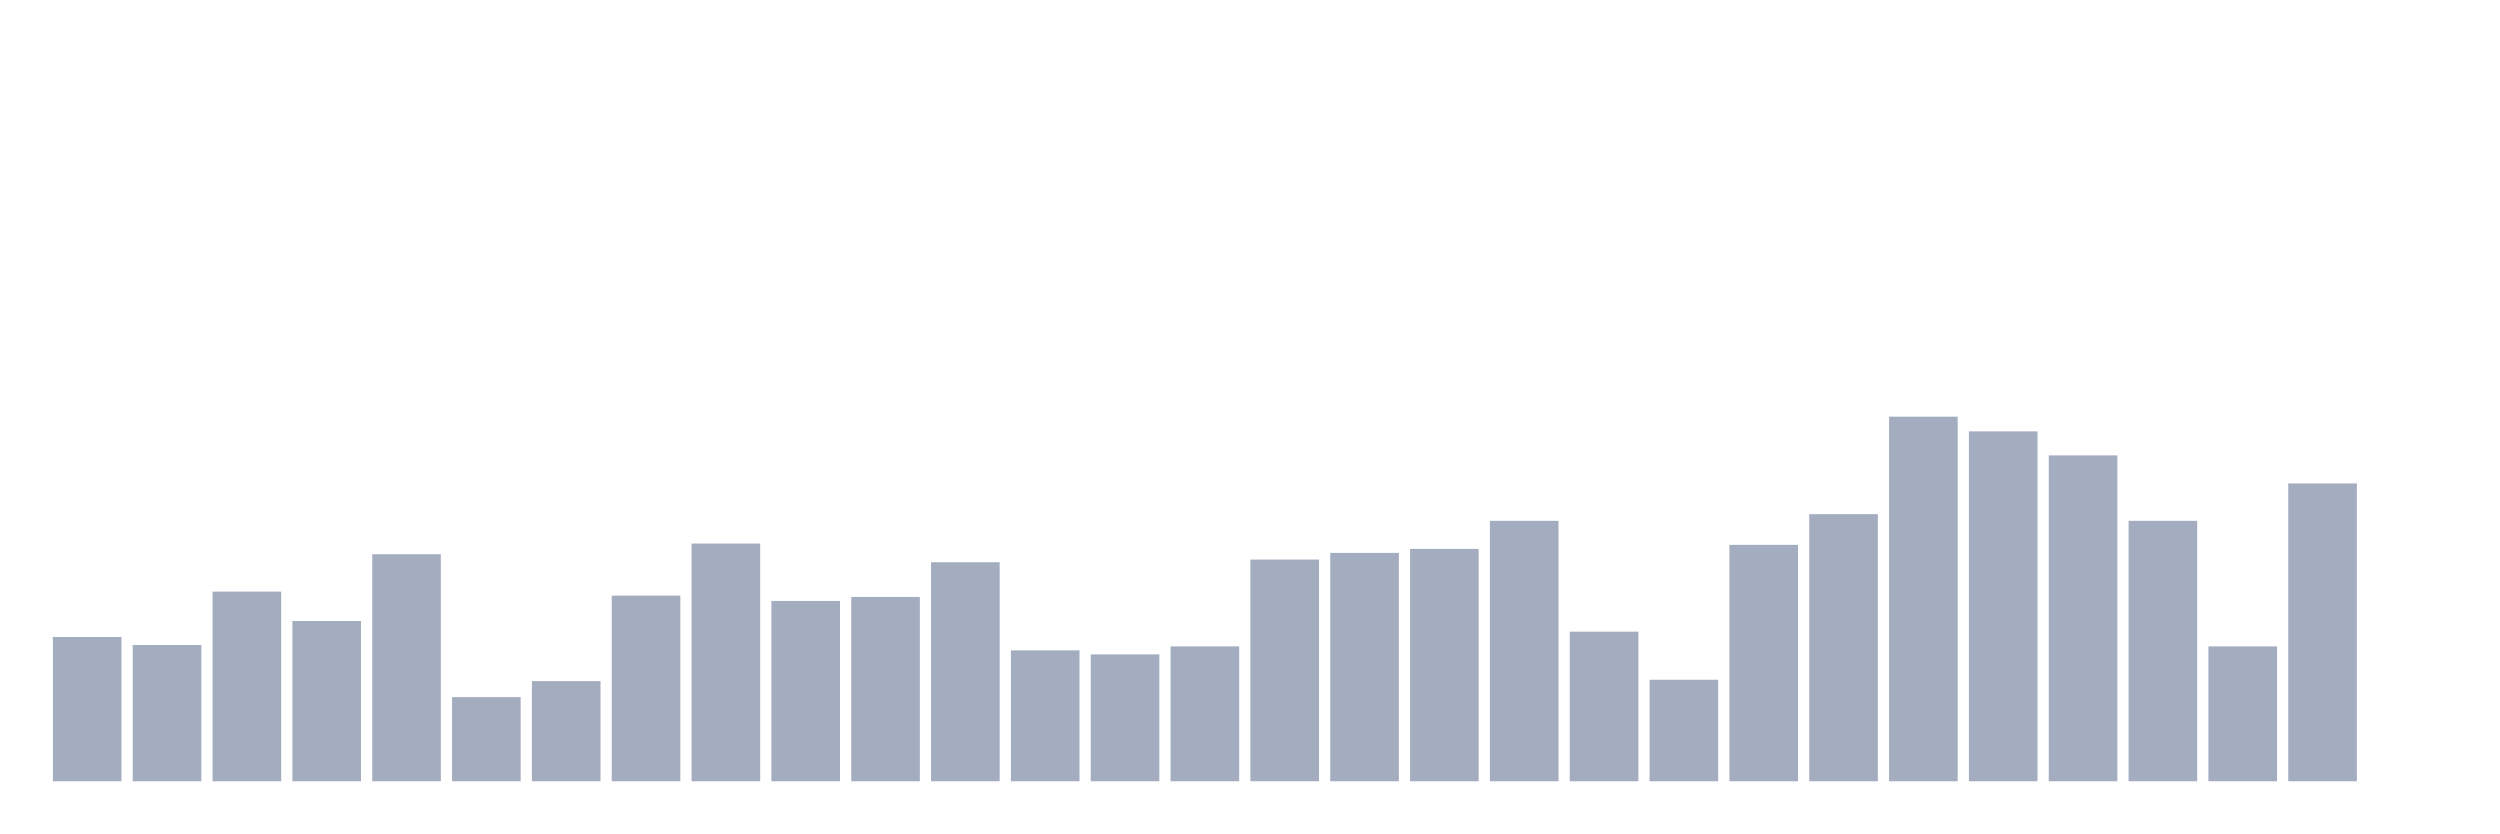
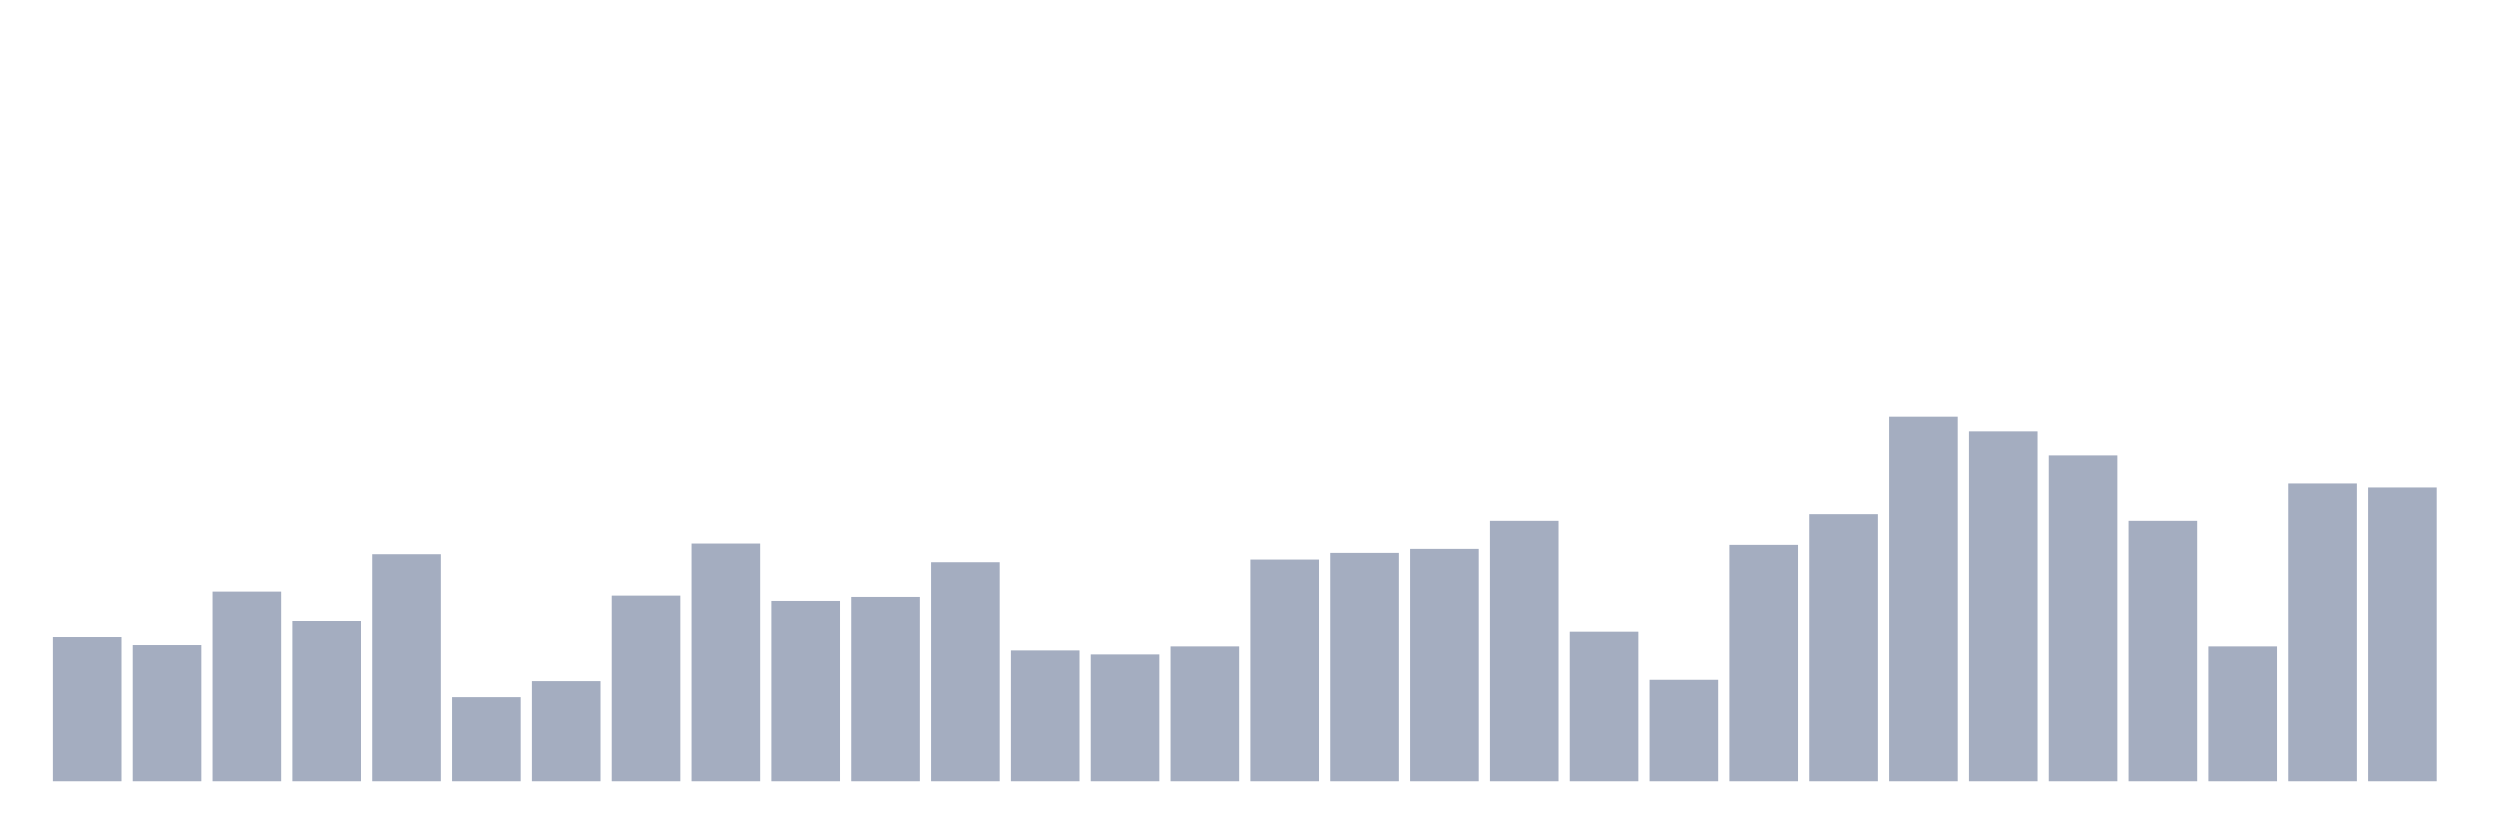
<svg xmlns="http://www.w3.org/2000/svg" viewBox="0 0 480 160">
  <g transform="translate(10,10)">
    <rect class="bar" x="0.153" width="13.175" y="112.308" height="27.692" fill="rgb(164,173,192)" />
    <rect class="bar" x="15.482" width="13.175" y="113.846" height="26.154" fill="rgb(164,173,192)" />
    <rect class="bar" x="30.81" width="13.175" y="103.59" height="36.41" fill="rgb(164,173,192)" />
    <rect class="bar" x="46.138" width="13.175" y="109.231" height="30.769" fill="rgb(164,173,192)" />
    <rect class="bar" x="61.466" width="13.175" y="96.41" height="43.59" fill="rgb(164,173,192)" />
    <rect class="bar" x="76.794" width="13.175" y="123.846" height="16.154" fill="rgb(164,173,192)" />
    <rect class="bar" x="92.123" width="13.175" y="120.769" height="19.231" fill="rgb(164,173,192)" />
    <rect class="bar" x="107.451" width="13.175" y="104.359" height="35.641" fill="rgb(164,173,192)" />
    <rect class="bar" x="122.779" width="13.175" y="94.359" height="45.641" fill="rgb(164,173,192)" />
    <rect class="bar" x="138.107" width="13.175" y="105.385" height="34.615" fill="rgb(164,173,192)" />
    <rect class="bar" x="153.436" width="13.175" y="104.615" height="35.385" fill="rgb(164,173,192)" />
    <rect class="bar" x="168.764" width="13.175" y="97.949" height="42.051" fill="rgb(164,173,192)" />
    <rect class="bar" x="184.092" width="13.175" y="114.872" height="25.128" fill="rgb(164,173,192)" />
    <rect class="bar" x="199.42" width="13.175" y="115.641" height="24.359" fill="rgb(164,173,192)" />
    <rect class="bar" x="214.748" width="13.175" y="114.103" height="25.897" fill="rgb(164,173,192)" />
    <rect class="bar" x="230.077" width="13.175" y="97.436" height="42.564" fill="rgb(164,173,192)" />
    <rect class="bar" x="245.405" width="13.175" y="96.154" height="43.846" fill="rgb(164,173,192)" />
    <rect class="bar" x="260.733" width="13.175" y="95.385" height="44.615" fill="rgb(164,173,192)" />
    <rect class="bar" x="276.061" width="13.175" y="90" height="50" fill="rgb(164,173,192)" />
    <rect class="bar" x="291.39" width="13.175" y="111.282" height="28.718" fill="rgb(164,173,192)" />
    <rect class="bar" x="306.718" width="13.175" y="120.513" height="19.487" fill="rgb(164,173,192)" />
    <rect class="bar" x="322.046" width="13.175" y="94.615" height="45.385" fill="rgb(164,173,192)" />
    <rect class="bar" x="337.374" width="13.175" y="88.718" height="51.282" fill="rgb(164,173,192)" />
    <rect class="bar" x="352.702" width="13.175" y="70" height="70" fill="rgb(164,173,192)" />
    <rect class="bar" x="368.031" width="13.175" y="72.821" height="67.179" fill="rgb(164,173,192)" />
    <rect class="bar" x="383.359" width="13.175" y="77.436" height="62.564" fill="rgb(164,173,192)" />
    <rect class="bar" x="398.687" width="13.175" y="90" height="50" fill="rgb(164,173,192)" />
    <rect class="bar" x="414.015" width="13.175" y="114.103" height="25.897" fill="rgb(164,173,192)" />
    <rect class="bar" x="429.344" width="13.175" y="82.821" height="57.179" fill="rgb(164,173,192)" />
-     <rect class="bar" x="444.672" width="13.175" y="140" height="0" fill="rgb(164,173,192)" />
+     <rect class="bar" x="444.672" width="13.175" y="83.59" height="56.41" fill="rgb(164,173,192)" />
  </g>
</svg>
